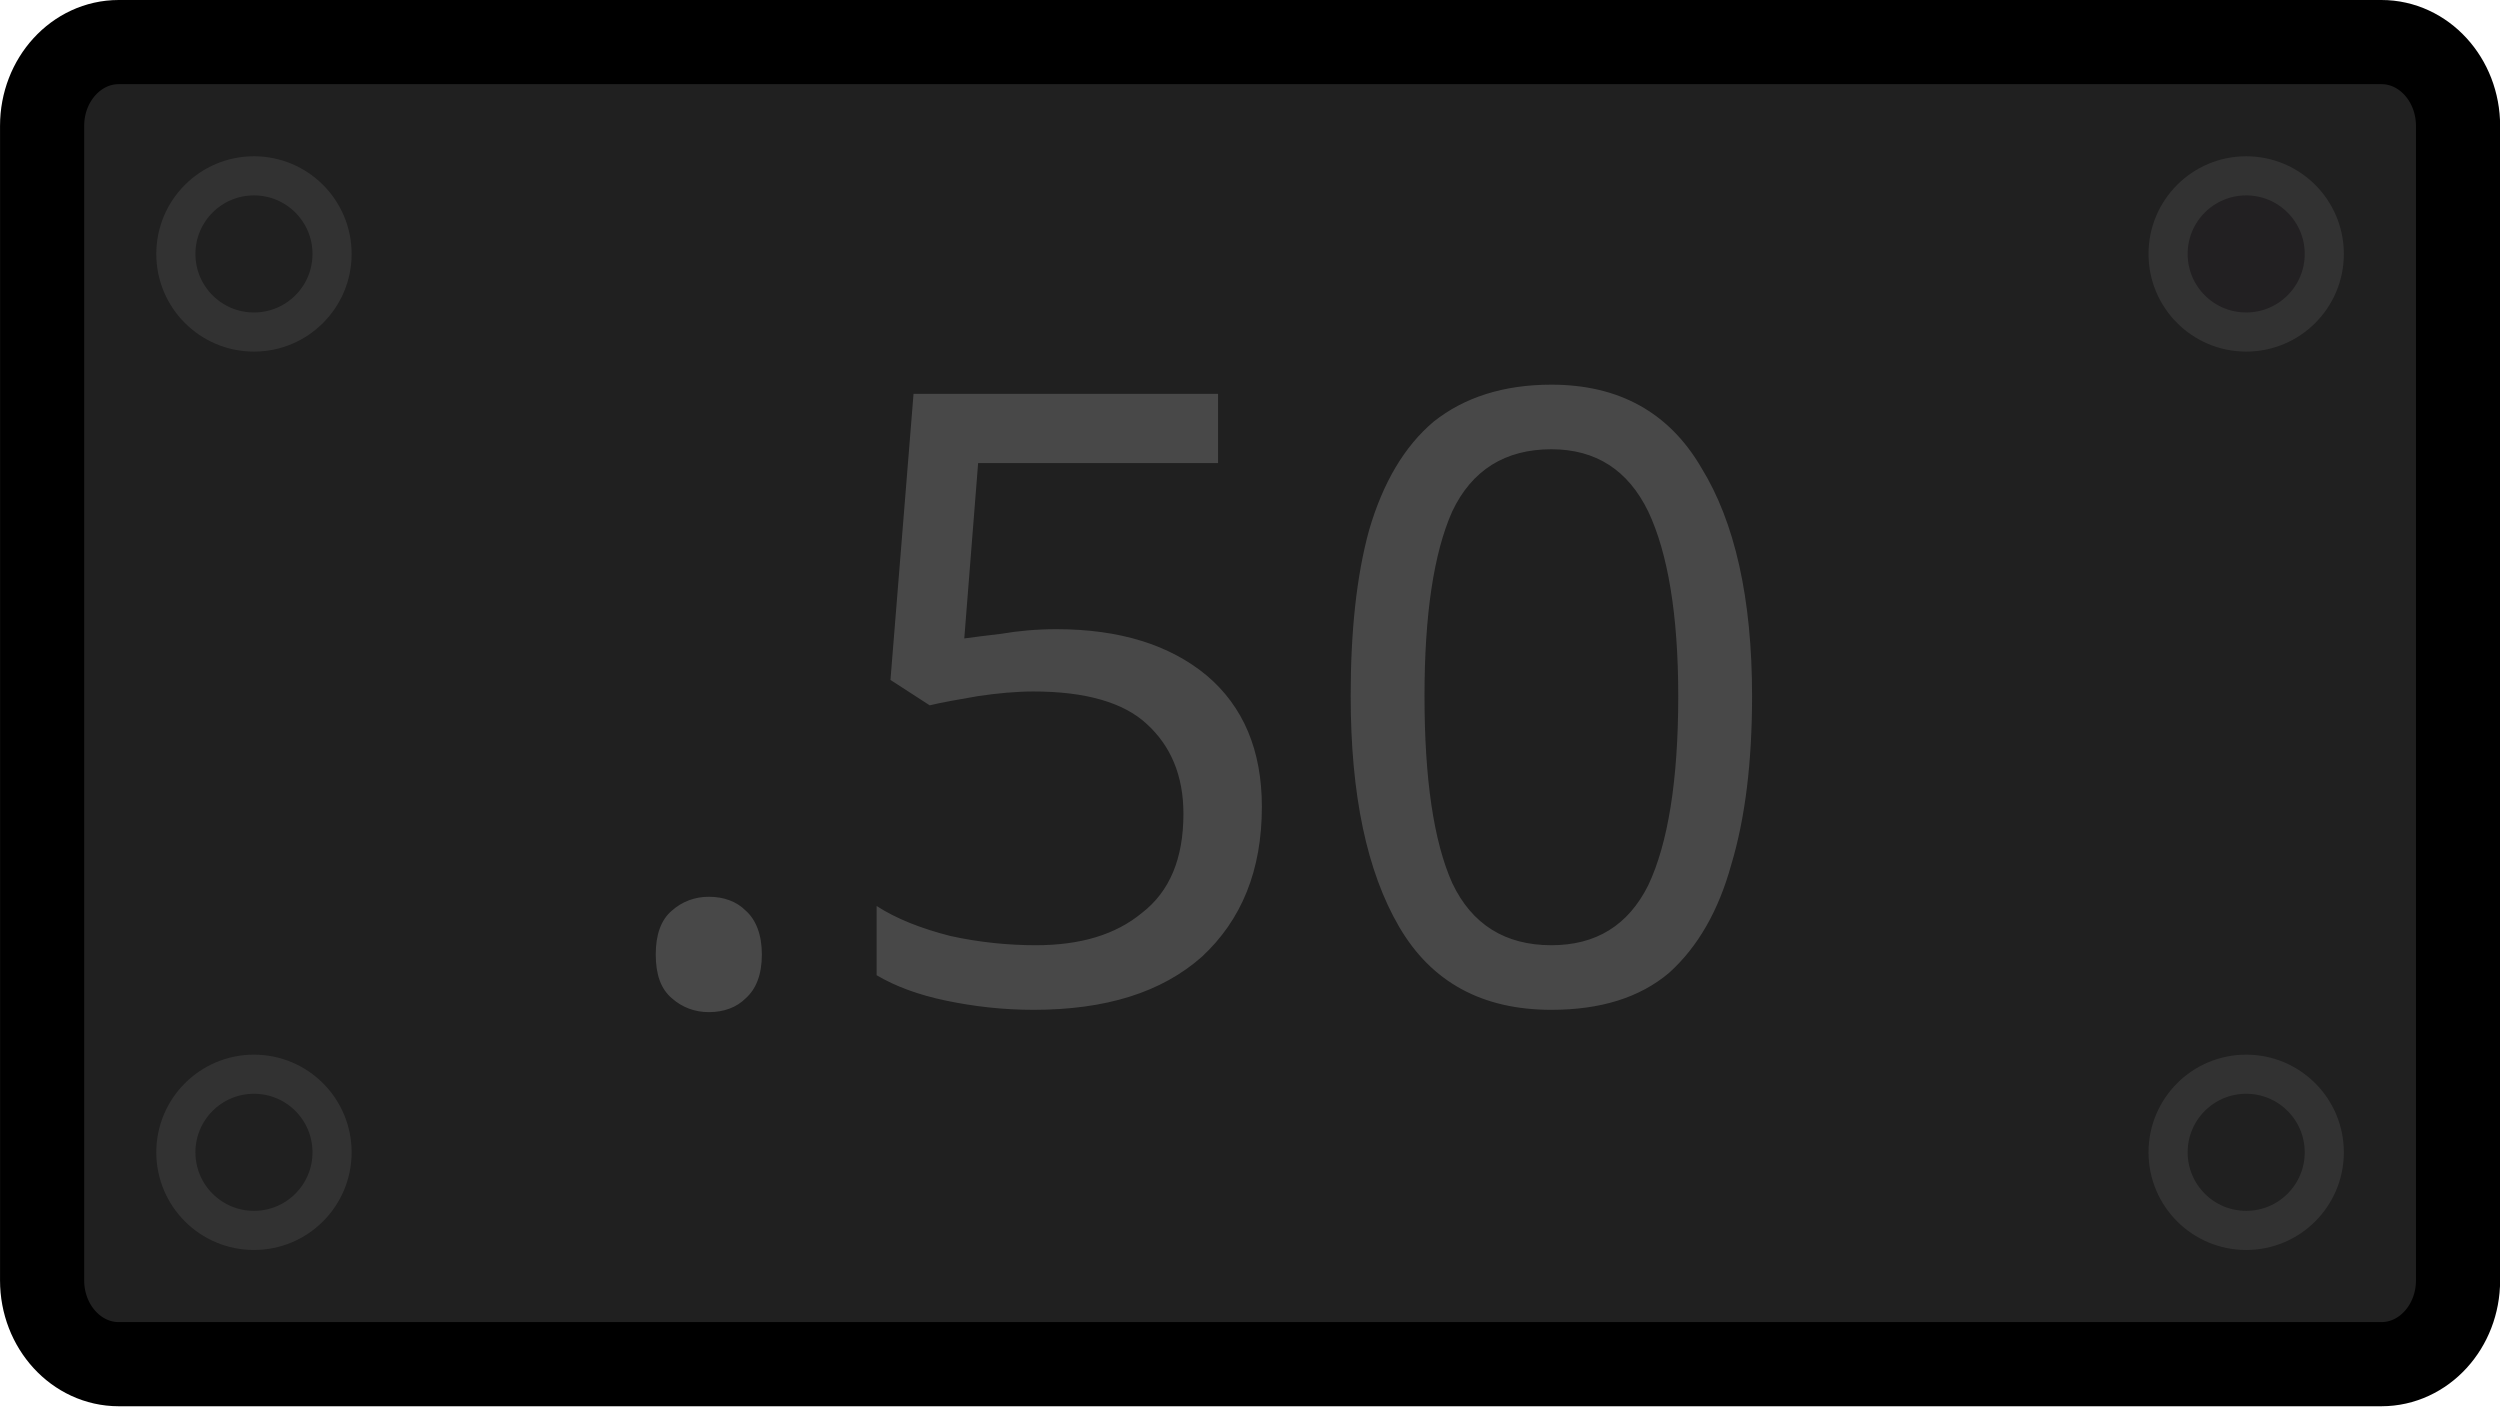
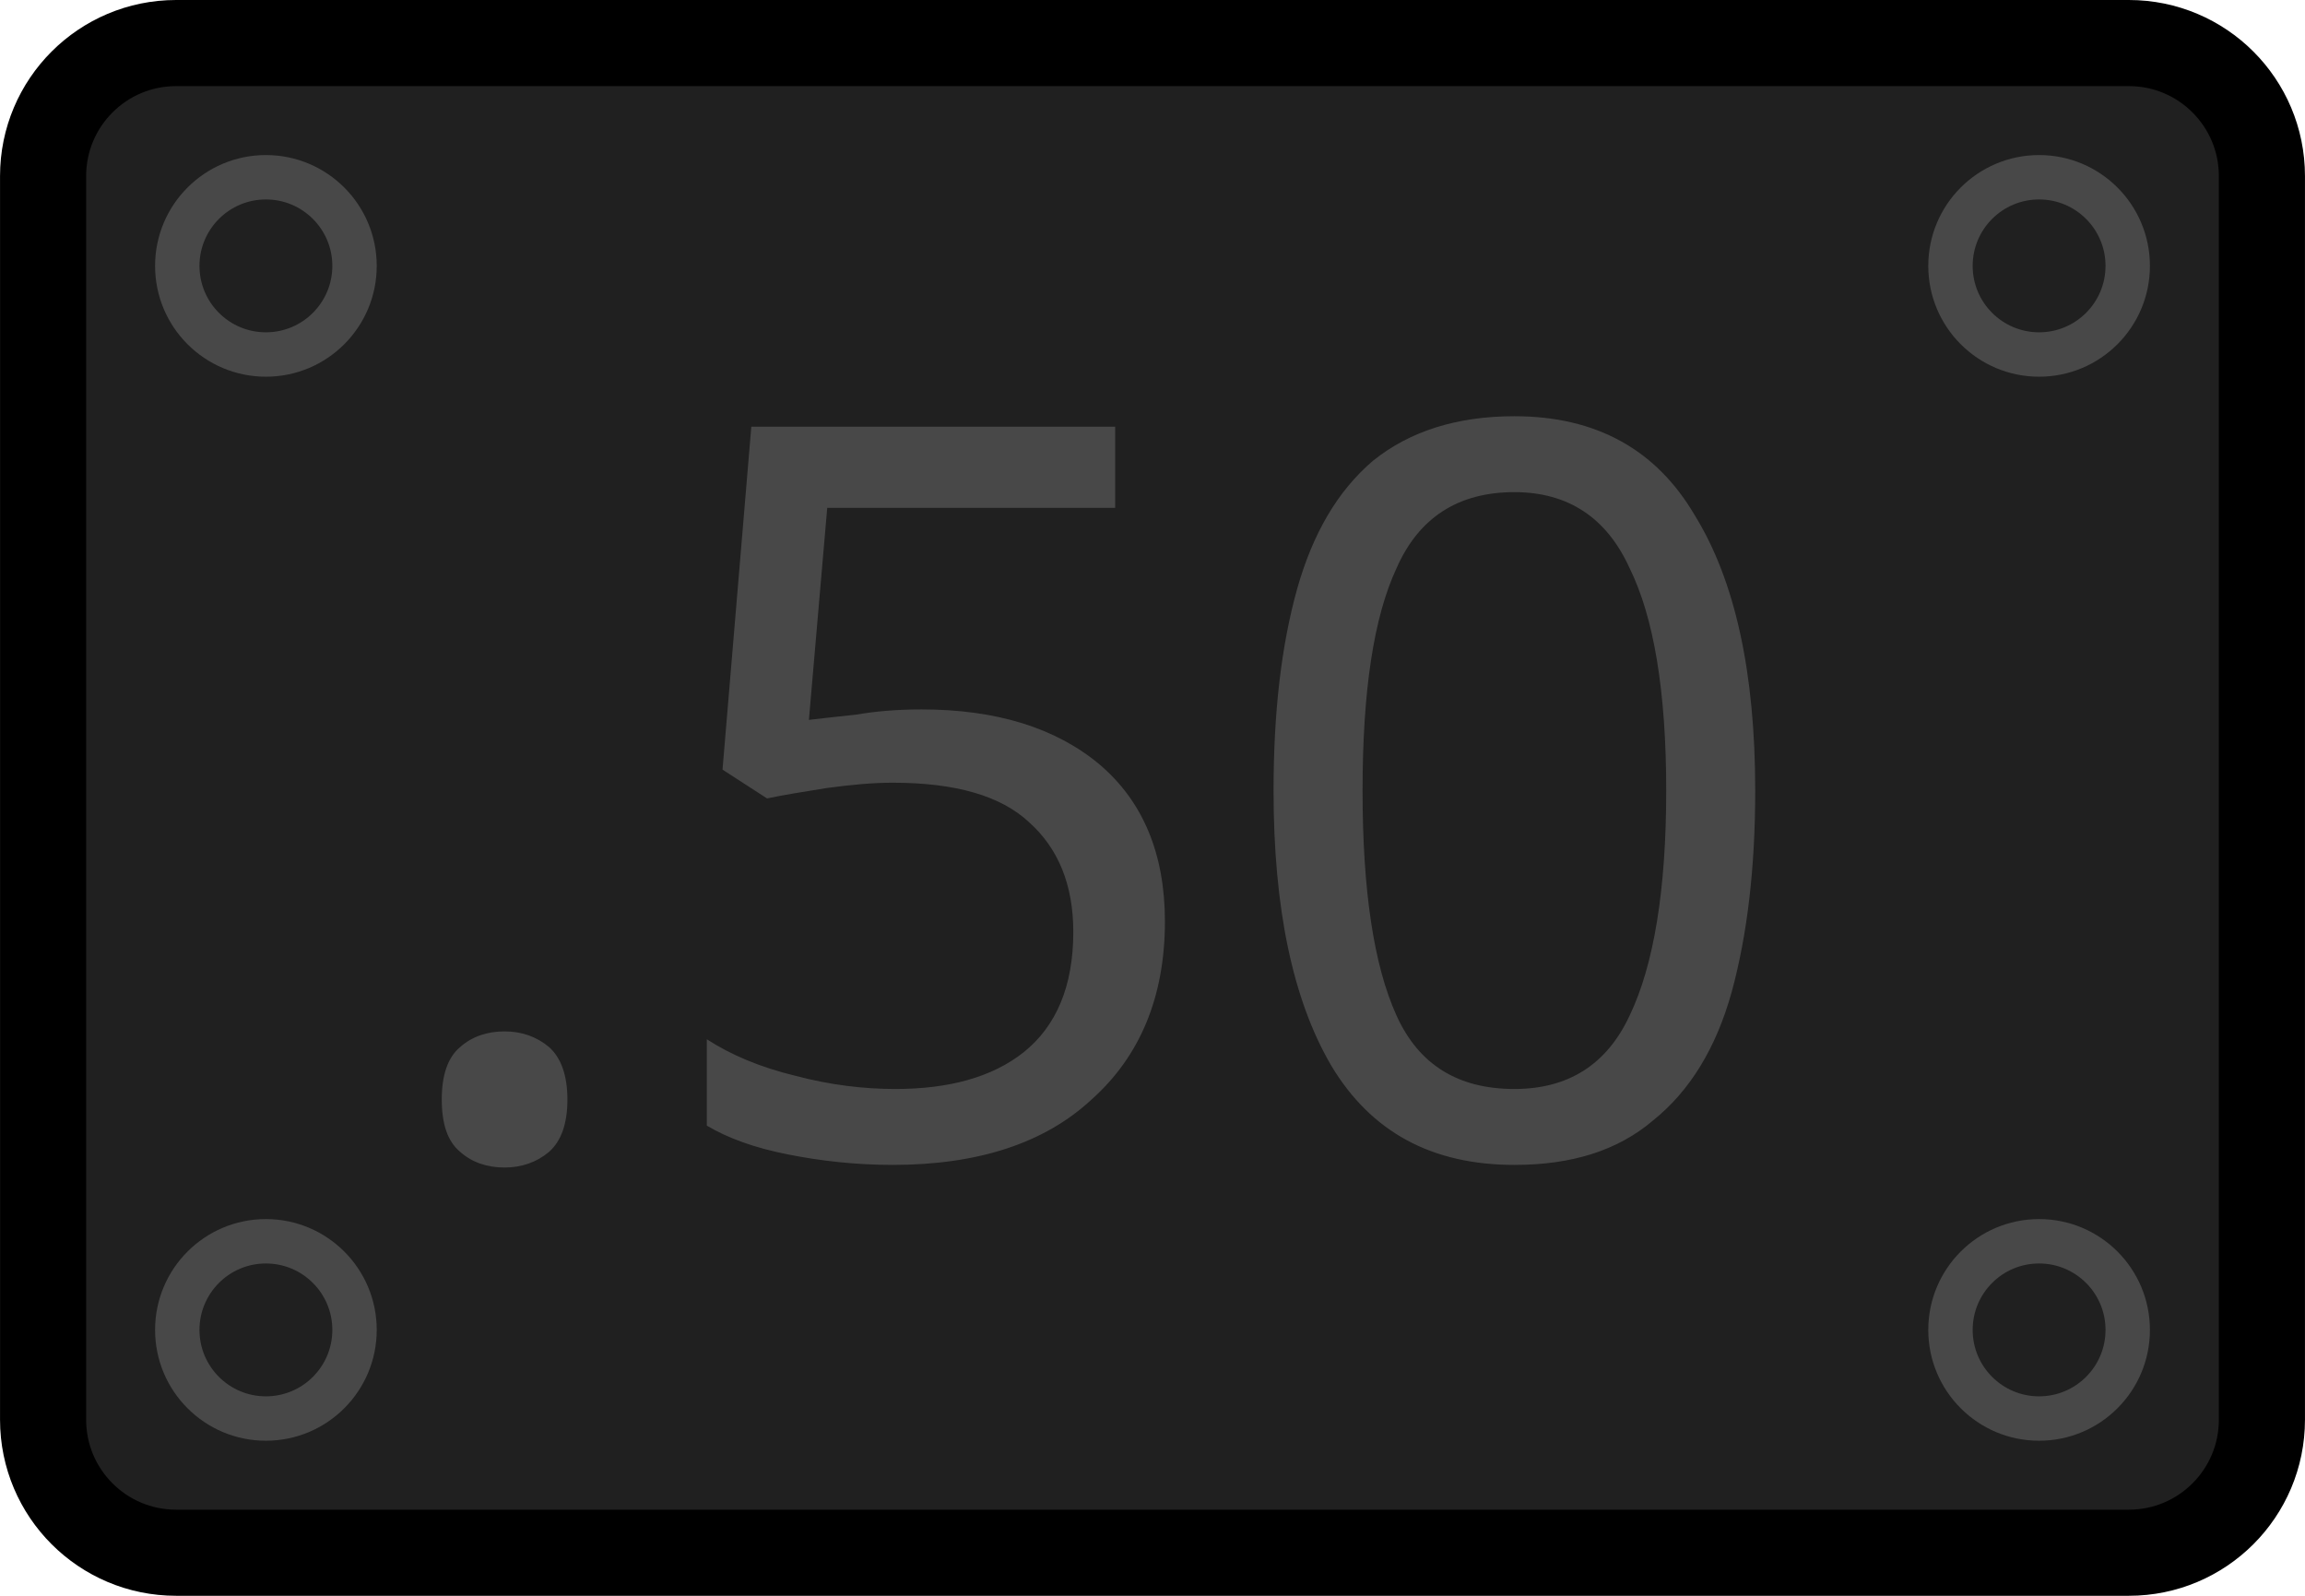
- <svg xmlns="http://www.w3.org/2000/svg" width="64" height="36" viewBox="0 0 16.933 9.525" version="1.1" id="svg5">
+ <svg xmlns="http://www.w3.org/2000/svg" width="52" height="36" viewBox="0 0 13.758 9.525" version="1.1" id="svg5">
  <defs id="defs2">
    </defs>
  <g id="layer1">
-     <rect style="fill:#202020;fill-opacity:1;stroke:#000000;stroke-width:0.57;stroke-linecap:round;stroke-linejoin:round;stroke-miterlimit:10;stroke-opacity:1" id="rect846" width="16.364" height="8.955" x="0.285" y="0.285" ry="0.568" rx="0.519" />
-     <text xml:space="preserve" style="font-size:5.755px;line-height:1.25;font-family:Jura;-inkscape-font-specification:Jura;letter-spacing:0px;word-spacing:0px;fill:#484848;fill-opacity:1;stroke-width:0.144" x="4.035" y="6.777" id="text6858">
-       <tspan id="tspan6856" style="font-style:normal;font-variant:normal;font-weight:normal;font-stretch:normal;font-family:'Russo One';-inkscape-font-specification:'Russo One';fill:#484848;fill-opacity:1;stroke-width:0.144" x="4.035" y="6.777">.50 </tspan>
+     <rect style="fill:#202020;fill-opacity:1;stroke:#000000;stroke-width:0.514;stroke-linecap:round;stroke-linejoin:round;stroke-miterlimit:10;stroke-opacity:1" id="rect846" width="13.244" height="9.011" x="0.257" y="0.257" ry="0.794" rx="0.794" />
+     <text xml:space="preserve" style="font-size:6.078px;line-height:1.25;font-family:Jura;-inkscape-font-specification:Jura;letter-spacing:0px;word-spacing:0px;fill:#484848;fill-opacity:1;stroke-width:0.152" x="2.199" y="6.89" id="text6858">
+       <tspan id="tspan6856" style="font-style:normal;font-variant:normal;font-weight:normal;font-stretch:normal;font-family:'Russo One';-inkscape-font-specification:'Russo One';fill:#484848;fill-opacity:1;stroke-width:0.152" x="2.199" y="6.89">.50 </tspan>
    </text>
-     <circle style="fill:#332233;fill-opacity:0.133;stroke:#323232;stroke-width:0.265;stroke-linecap:round;stroke-linejoin:round;stroke-miterlimit:4;stroke-dasharray:none;stroke-opacity:1" id="path9697" cx="15.214" cy="1.72" r="0.529" />
-     <circle style="fill:#202020;fill-opacity:1;stroke:#323232;stroke-width:0.265;stroke-linecap:round;stroke-linejoin:round;stroke-miterlimit:4;stroke-dasharray:none;stroke-opacity:1" id="path9697-6" cx="15.214" cy="7.805" r="0.529" />
-     <circle style="fill:#202020;fill-opacity:1;stroke:#323232;stroke-width:0.265;stroke-linecap:round;stroke-linejoin:round;stroke-miterlimit:4;stroke-dasharray:none;stroke-opacity:1" id="path9697-7" cx="1.72" cy="7.805" r="0.529" />
-     <circle style="fill:#202020;fill-opacity:1;stroke:#323232;stroke-width:0.265;stroke-linecap:round;stroke-linejoin:round;stroke-miterlimit:4;stroke-dasharray:none;stroke-opacity:1" id="path9697-5" cx="1.72" cy="1.72" r="0.529" />
+     <circle style="fill:none;fill-opacity:0.133;stroke:#484848;stroke-width:0.265;stroke-linecap:round;stroke-linejoin:round;stroke-miterlimit:4;stroke-dasharray:none;stroke-opacity:1" id="path9697" cx="12.171" cy="1.587" r="0.529" />
+     <circle style="fill:none;fill-opacity:1;stroke:#484848;stroke-width:0.265;stroke-linecap:round;stroke-linejoin:round;stroke-miterlimit:4;stroke-dasharray:none;stroke-opacity:1" id="path9697-6" cx="12.171" cy="7.938" r="0.529" />
+     <circle style="fill:none;fill-opacity:1;stroke:#484848;stroke-width:0.265;stroke-linecap:round;stroke-linejoin:round;stroke-miterlimit:4;stroke-dasharray:none;stroke-opacity:1" id="path9697-7" cx="1.587" cy="7.938" r="0.529" />
+     <circle style="fill:none;fill-opacity:1;stroke:#484848;stroke-width:0.265;stroke-linecap:round;stroke-linejoin:round;stroke-miterlimit:4;stroke-dasharray:none;stroke-opacity:1" id="path9697-5" cx="1.587" cy="1.587" r="0.529" />
  </g>
</svg>
